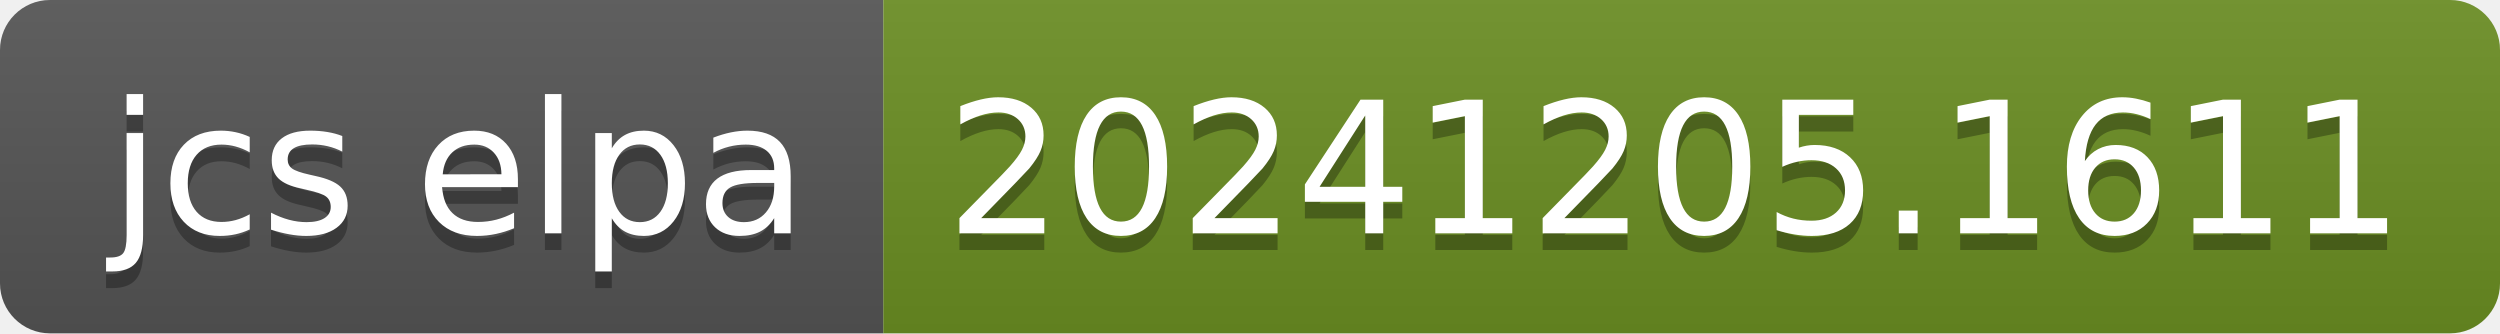
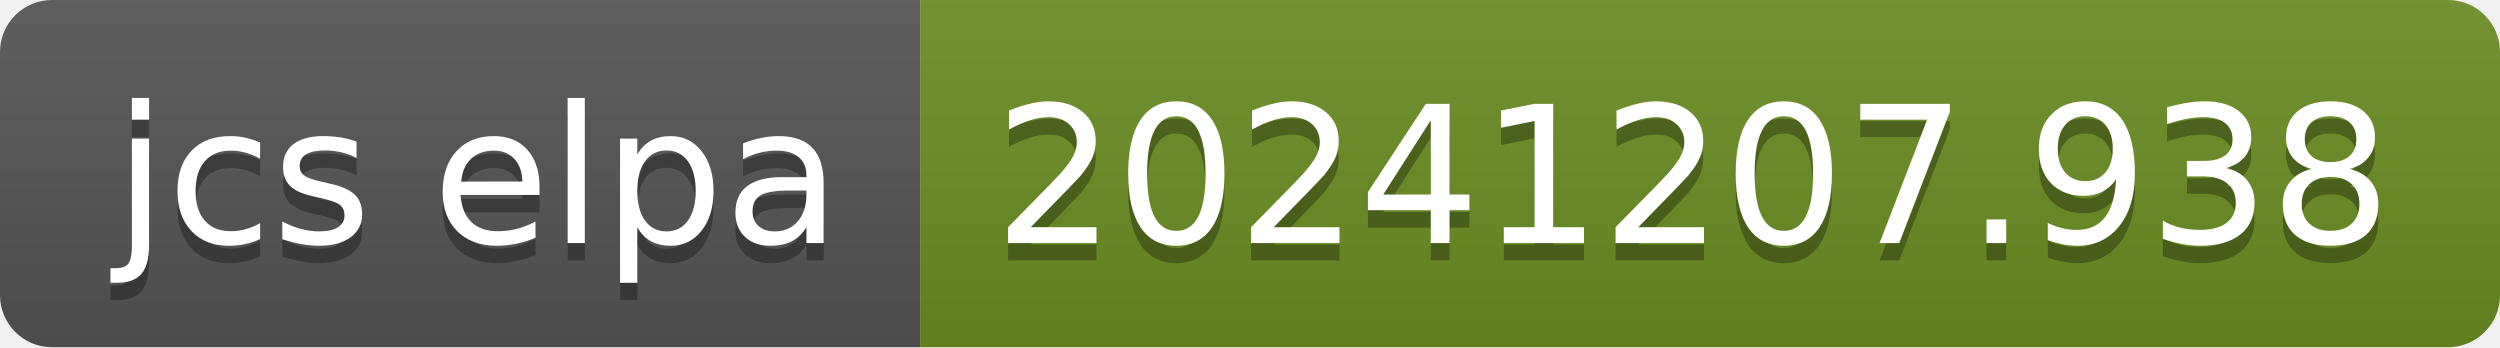
- <svg xmlns="http://www.w3.org/2000/svg" width="150" height="20" role="img" aria-label="jcs elpa: 20241205.1611">
+ <svg xmlns="http://www.w3.org/2000/svg" width="144" height="20" role="img" aria-label="jcs elpa: 20241207.938">
  <linearGradient id="s" x2="0" y2="100%">
    <stop offset="0" stop-color="#bbb" stop-opacity=".1" />
    <stop offset="1" stop-opacity=".1" />
  </linearGradient>
  <clipPath id="r">
-     <rect width="150" height="20" rx="3" fill="#fff" />
+     <rect width="144" height="20" rx="3" fill="#fff" />
  </clipPath>
  <g clip-path="url(#r)">
    <rect width="53" height="20" fill="#555" />
-     <rect x="53" width="97" height="20" fill="#6b8e23" />
-     <rect width="150" height="20" fill="url(#s)" />
+     <rect x="53" width="91" height="20" fill="#6b8e23" />
+     <rect width="144" height="20" fill="url(#s)" />
  </g>
  <g fill="#fff" text-anchor="middle" font-family="Verdana,Geneva,DejaVu Sans,sans-serif" text-rendering="geometricPrecision" font-size="110">
    <text aria-hidden="true" x="275" y="150" fill="#010101" fill-opacity=".3" transform="scale(.1)" textLength="430">jcs elpa</text>
    <text x="275" y="140" transform="scale(.1)" fill="#fff" textLength="430">jcs elpa</text>
-     <text aria-hidden="true" x="1005" y="150" fill="#010101" fill-opacity=".3" transform="scale(.1)" textLength="870">20241205.1611</text>
-     <text x="1005" y="140" transform="scale(.1)" fill="#fff" textLength="870">20241205.1611</text>
+     <text aria-hidden="true" x="975" y="150" fill="#010101" fill-opacity=".3" transform="scale(.1)" textLength="810">20241207.938</text>
+     <text x="975" y="140" transform="scale(.1)" fill="#fff" textLength="810">20241207.938</text>
  </g>
</svg>
